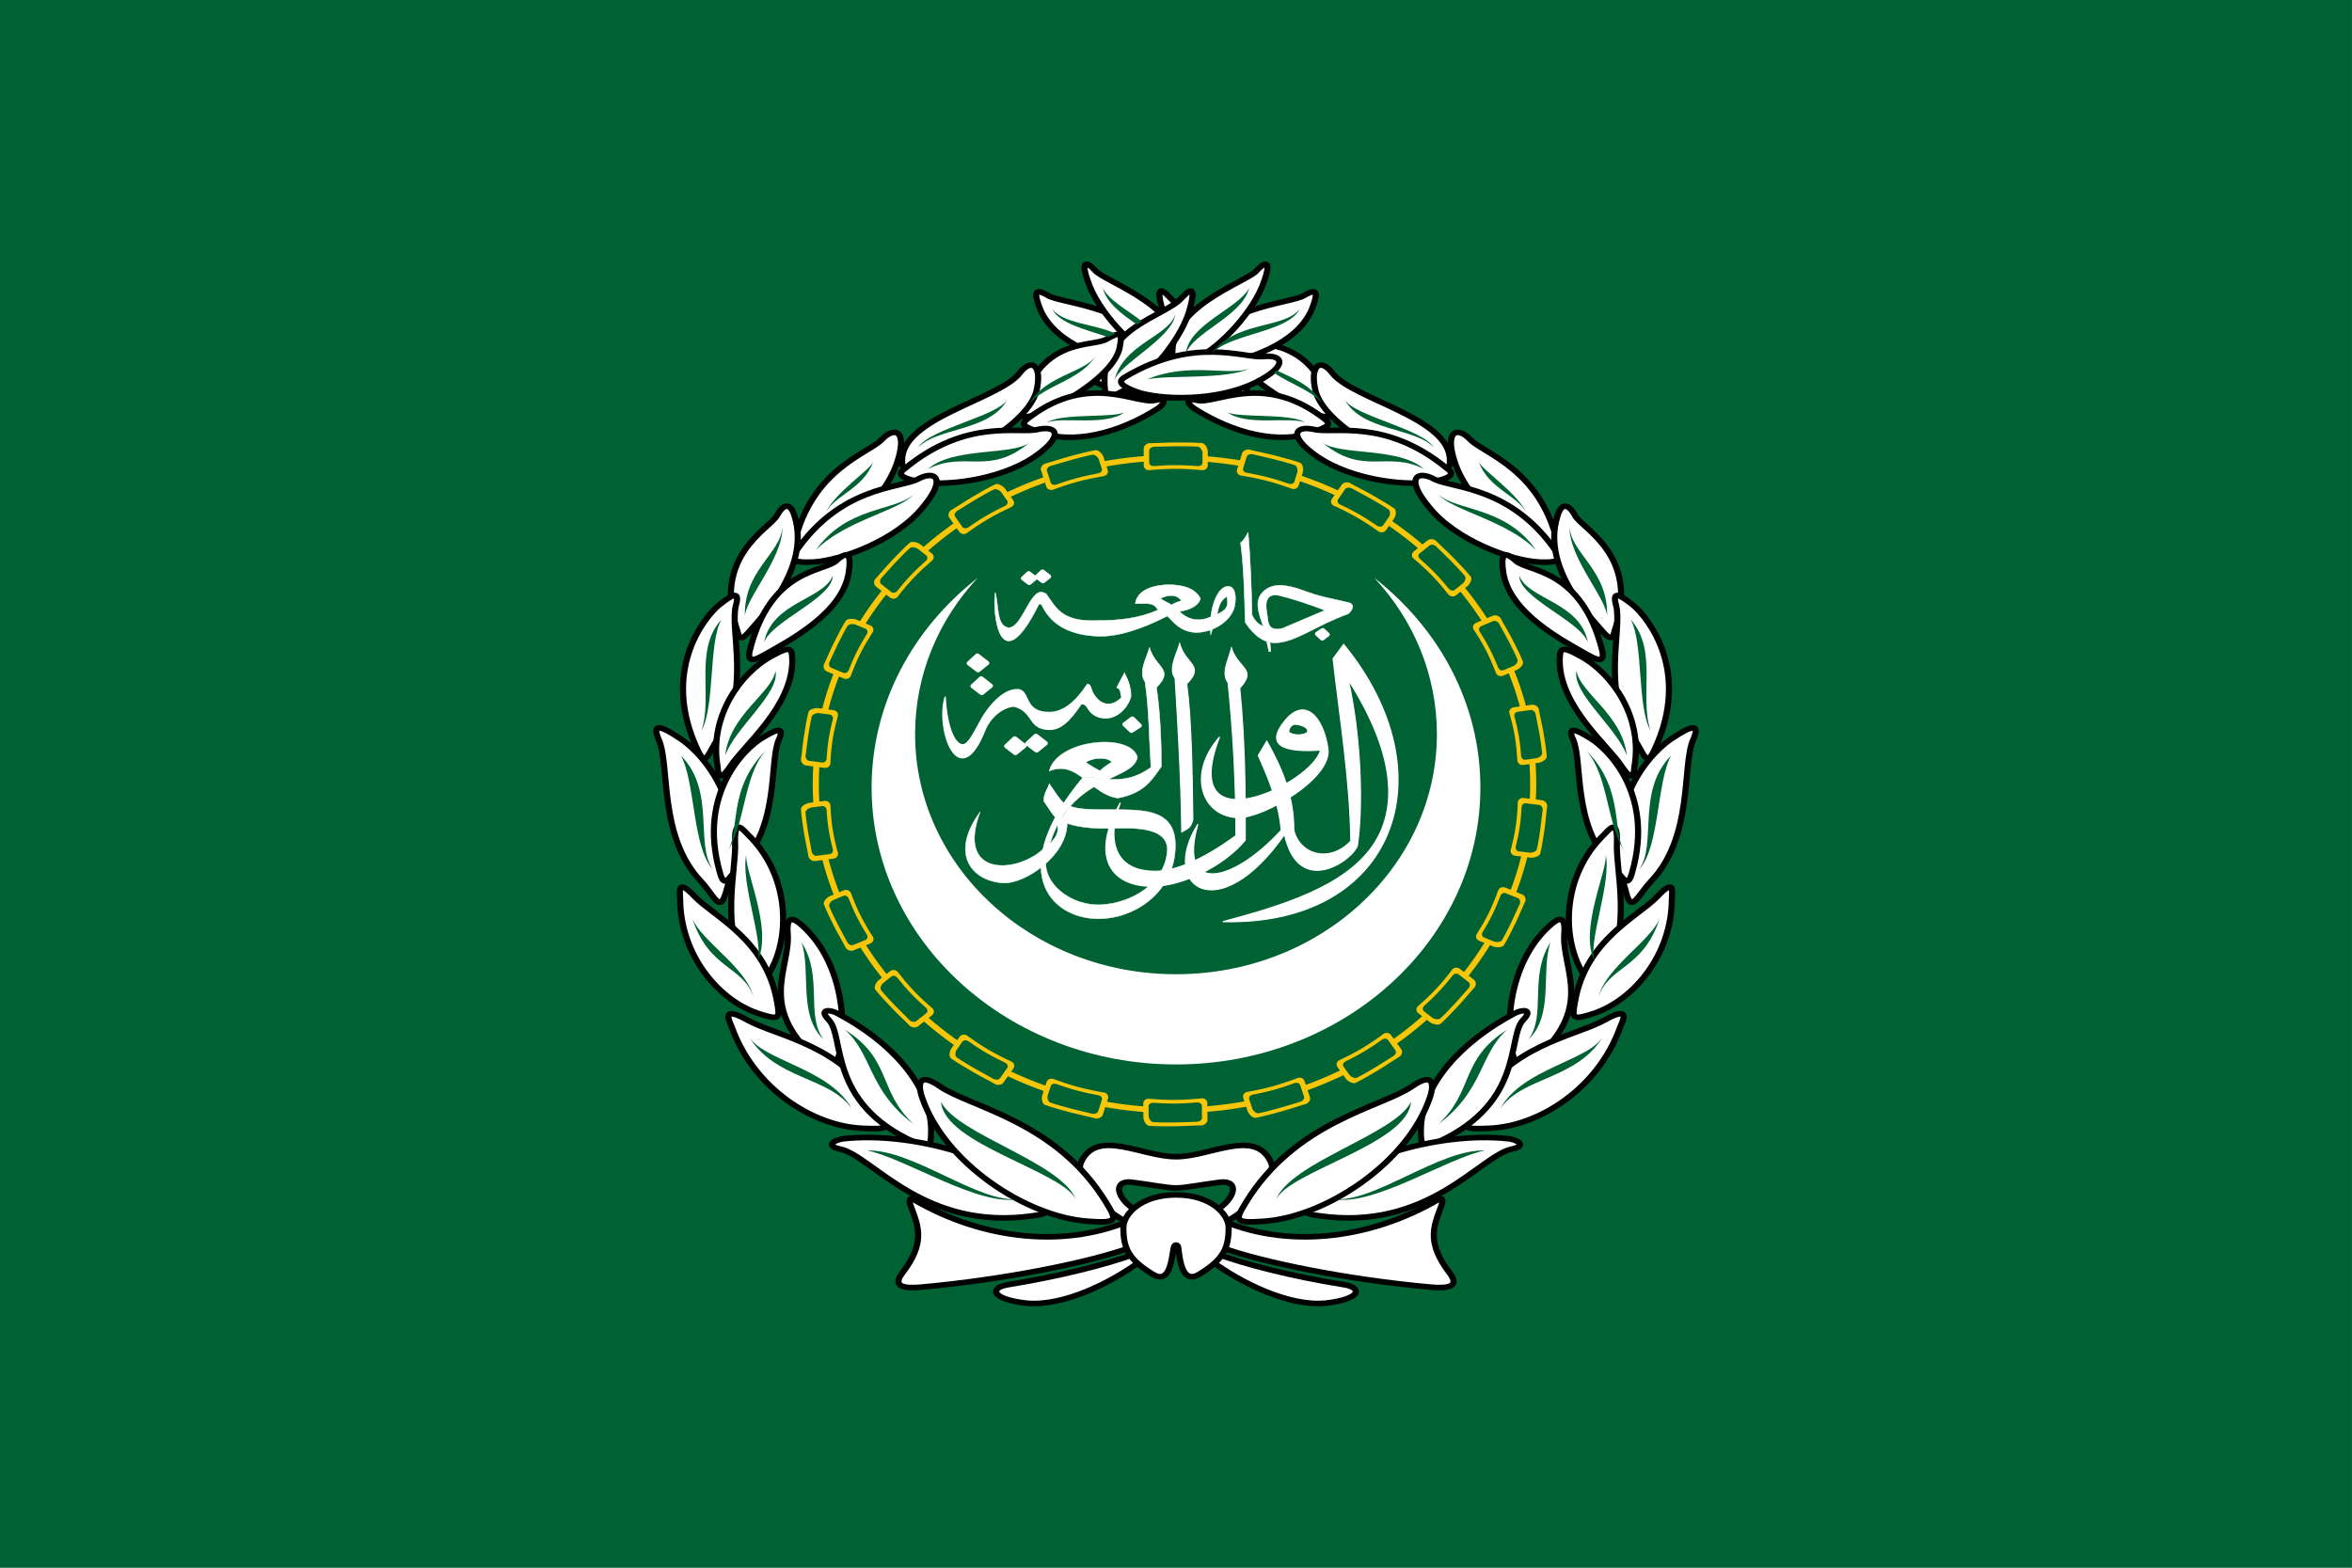
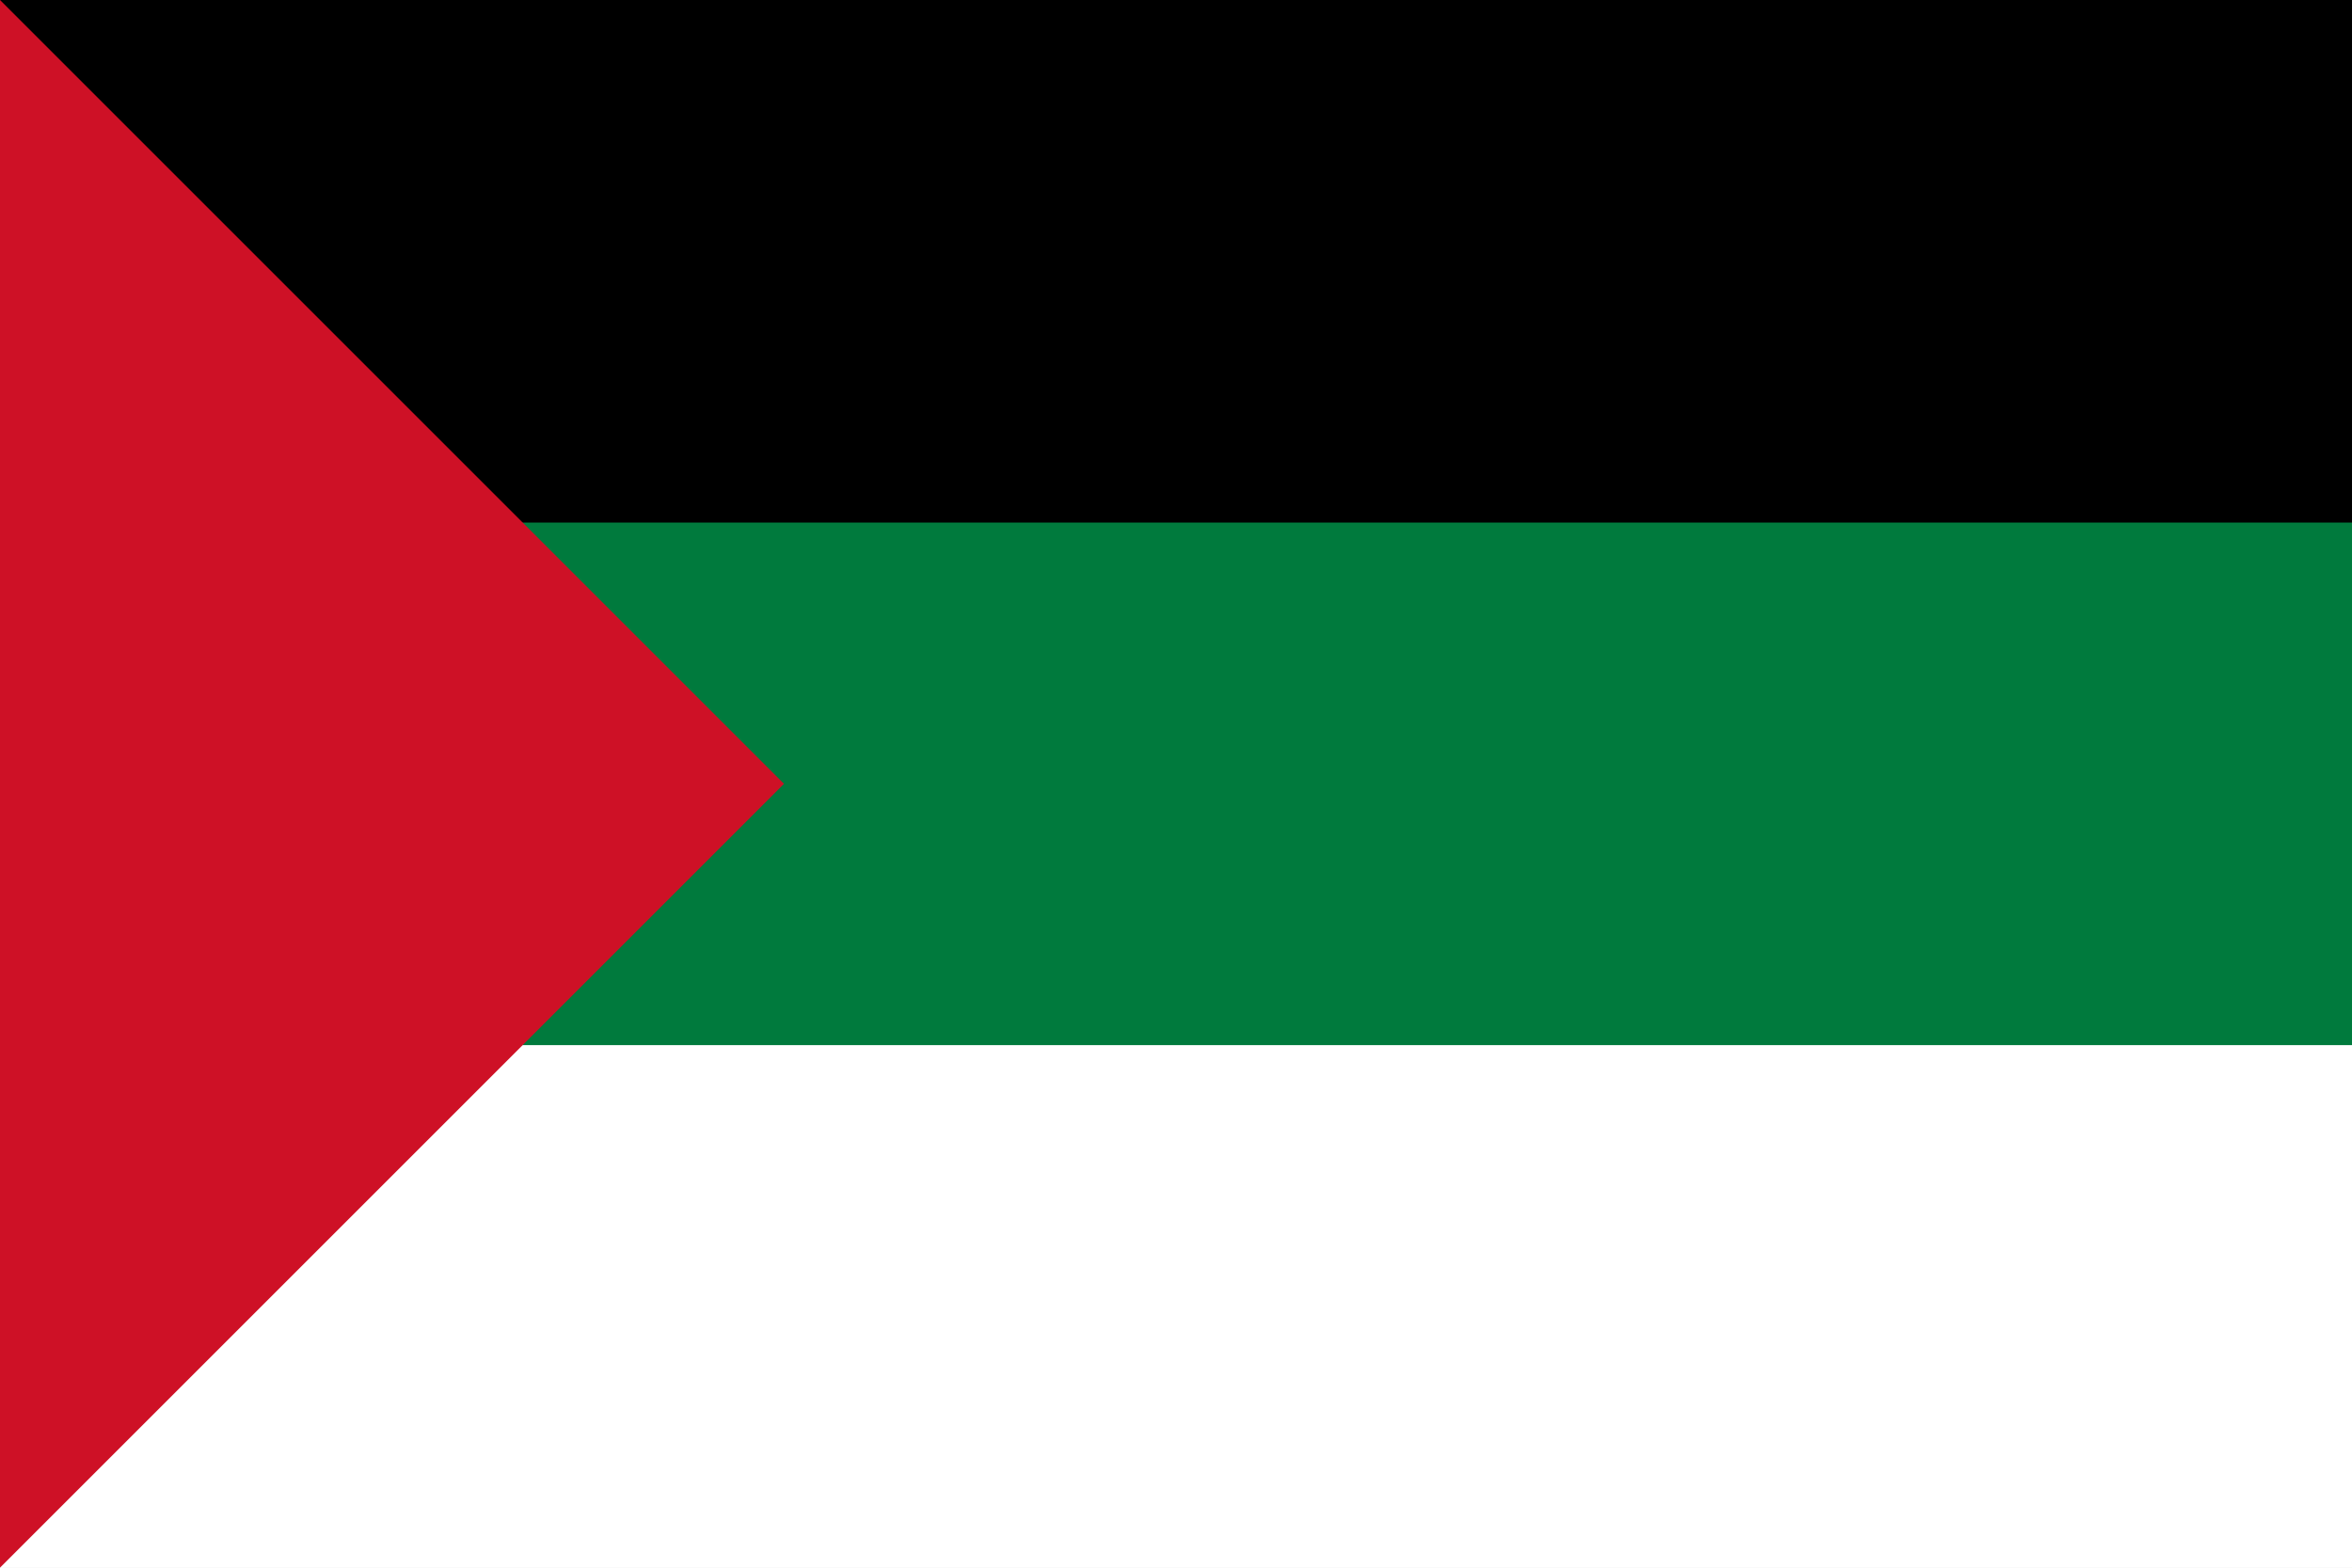
- <svg xmlns="http://www.w3.org/2000/svg" id="svg1707" xml:space="preserve" height="600" width="900" version="1.0" viewBox="-2002 0 4004 2004">
-   <g id="g13237" transform="translate(-2.7257 -5.6087)">
-     <path id="21399192" d="m2004.7 2342.3v-2669.4l-4004 0.04v2669.4h4004z" class="fil0 str0" fill="#006233" />
-     <g id="g13004" transform="matrix(1.1437 0 0 1.1446 -.39167 -145.67)">
-       <g id="g9244" fill-rule="evenodd" transform="matrix(1.7598 0 0 1.6 -2175.2 -3398.1)" stroke="#fff" fill="#fff">
-         <path id="path3159" d="m1071.9 2779.7c-25.9 38.9-7.2 64.2 19.5 66 17.6 1.3 54.2-24.9 54.1-55.7l-10-5.6c5.6 15.8-0.2 20.8-12.1 31.6-23.5 21.3-71.5 22.8-51.5-36.3z" stroke-width=".401" />
-         <path id="path3115" d="m1277.2 2881.7c145.8 4.1 192.2-137 102.2-257.8l-8.9 13.3c5.8 56.3 14.2 111.8 15 169.5-17.6 20.7-43.2 13-48.3-10 0.3-31.2-9.9-57.6-22.8-82.8l-7.2 13.3c8.4 20.7 17.5 44 19.4 69.5-41.6 49.9-87.6 60-70.5-5.6-32.9 57.5 16.9 98 73.3 9.5 12.1 60.4 58.9 22.9 61.7 9.9 5.1-39.6 2.5-103.4-7.8-153.8 40.6 70.3 42 121 20.4 154.9-24 37.7-76.2 55.3-126.5 70.1z" stroke-width="1px" />
-         <path id="path3117" d="m1359.9 2722.2c-31.2 2.3-47.2-4.1-30.3-27.2 16.7-22.6 32.3-4.6 36.5 25.6 3.9 28.3-54.8 64.4-75.1 64.4-30.7 0-44.9-39.5-16.6-75-36.4 103.6 78.6 43.5 85.5 12.2zm-21.6-24c-3.8-0.2-6.6 6.5-4.7 7.8 5.5 3.8 14.2 1.5 15.1-0.4 1.9-4.2-5.1-7.2-10.4-7.4z" stroke-width="1px" />
-         <path id="path3140" d="m1190.5 2771.1c-30 59-0.1 83.4 38.4 76.6 22.4-4.1 50.8-20 67.2-41.7 0.3-47.8-0.4-95.2-4.6-141.5 15-17.9-1.3-17.8-7-37-2.6 11.2-8.9 23.3-2.8 32 4.3 46.7 6.7 94 6.6 142.2-30.2 24.3-52.9 33.3-69.1 33.1-33.5-0.3-40.7-28.5-28.7-63.7z" stroke-width="1px" />
-         <path id="path3150" d="m1251.8 2786.7c-0.5-44.5-1.2-95-5.2-126.1 15.6-17.3-0.8-17.7-5.9-37.1-3 11-9.6 23-3.8 31.9 2.6 47.6 5.1 95.2 5.6 142.8 3.6-2.3 7.7-3.2 9.3-11.5z" stroke-width="1px" />
-         <path id="path3152" d="m1135.4 2784.6c-3.8-4.8-6.5-10.2-9.6-14.9-0.5-6.7 4-12.9 4.6-16.3 5.1 7.9 8.1 13.9 12.2 17.8m5.4 3.1c7.5 3 16.7 3 25.2 3.2 32.8 0.6 67.3-4.8 63.6 39.6-3.2 39.4-35.9 62.2-65.2 61.9-41.7-0.4-77.3-46.4-13-131.1 6.2-1 14.3 0.7 21 1.3 11.5 0.9 23.3-0.2 36.8-11-1.6-27.9-1.6-54.3-5-79.5-5.8-8.9 0.8-20.8 3.8-31.9 5.1 19.4 21.4 19.8 5.9 37.2 3.7 28 4.1 56.5 4.1 73.5-7.8 11.9-13.9 24.5-36.7 29.3-23.3-3.4-33.8-36-58.1-25.2 6.7-29.4 68.4-36.1 74.6-12.9-4.1 24.2-61.7 14.5-77 92.7-4.7 24.1 20.7 46.3 46.8 44.5 25.5-1.7 52.7-19.4 55.4-49.2 2.1-24.9-33-22-47.7-21.7-21.4 0.5-34.9-2.8-43-7.5m21.9-53.9c3.8-3.6 17.1-6.1 21.9-0.3-3.6 2.4-7.1 5-10 8.1-5-2.6-8.3-5.2-11.9-7.8z" stroke-width=".401" />
-         <path id="path3161" d="m1194 2650.9c3.6 8 5.1 13.3 5.3 21-2.2 10.4-11.1 20.1-20.3 20.4-5.7 0.2-12.1-1.4-16.6-10.3-0.5-1.1-2.9-3.7-5.2-2.5-10.1 16.6-17.6 23.6-26.7 23.5-18.2-0.3-12.8-16.5-29.6-21.5-7-0.2-18.5 6.9-24.4 20.8-22.4 63.5-42.8-0.2-34.1-29.8 1.3 28.3 8.1 45.1 15.1 44.6 5.1-0.5 9.6-12.3 16.1-24.7 5-9.5 17-26.6 29.7-26.6 11.6 0.3 4.3 21.6 27.5 21.3 11.2-0.2 21.5-8.8 31.9-26 2.3-0.4 2.9 3.7 3.4 5.1 1.6 5.9 11.8 22.1 25.6 7.3-0.7-3.2-0.4-8.5-3.9-9.6l6.2-13z" stroke-width="1px" />
-         <path id="path3163" d="m1266.9 2598.3c-12.3 6.1-21.3 0.5-26.4-4.9 8.9-1.8 15.8-5 17.8-12-4-9-13.5-12.9-26.9-13-17.9 0.5-27.1 7.7-28.2 17.6 8.3 0.3 15.8-2 19 6-14.7 7.2-32 9.8-50.8 9.7-30.8 1.6-35.3-12.3-43.4-24.5-0.6-0.8-3.3-2.1-4.7-1.9-9.5 0-16.5 33.2-27.2 33.1-10.7-1.4-8.3-21.4-11.4-32.8-2.6 17.9 3.3 84.5 36.4 12.2 1-2.4 2.4-1.7 3.3 0.3 8.9 20.2 27 27.2 46.5 28.2 16.3 0.9 37.1-6.2 59.4-18.8 5.9 6.5 10.6 13.9 23 15.3 14.5 0.7 30-9.8 33.5-22.8 1.8-6.7 2.1-19.9-5-20.1-9.9-0.3-17.1 23.7-14.8 45.3 0.2-0.3 1.3-5.4 1.3-5.4m-43.8-28.8c6.5-3 12.8-4.4 17.8 2.2-3.9 1.4-6.3 2.3-8.4 4-2.8-2.2-6.6-3.3-9.4-6.2zm47.8 14.9c1.6-7.1 2.5-12.8 8.3-16.5 1.2 7.5 1.4 11.7-8.3 16.5z" stroke-width=".401" />
-         <path id="path3169" d="m1311.3 2606.9c-1.9-6.1-3.8-11.4-4.4-18-1.4-13.4 10.1-21 20.5-19.9 10.7 1.1 17.8 5.1 28 8.6 8 2.7 18.8 4.8 29.1 7.7 5.8 2.6 0 9.4-1.5 10.3-25.8 10.1-44.1 26.1-60.5 26.8-9.8 0.5-18.5-5.9-26.4-19-0.5-25.4-1.4-55.2-3.9-73.9 3.8-3.8 4.6-6.6 6.4-9.7 2 24.7 2.8 50.7 3.3 76.9 2.1 4.5 4.7 8.3 9.4 10.2zm16.5 2c-13.8 3.9-12.1-7.8-13.4-15-1.5-8.4-0.5-17.9 10.2-15.5 13.9 3.7 26.6 8.6 38.9 13.8l-35.7 16.7z" stroke-width=".401" />
-         <path id="path3173" d="m1314.3 2621.3l1.9 9.3h1.5l-0.6-8.7" stroke-width=".401" />
-         <path id="path5196" stroke-linejoin="round" d="m1094.2 2718.5l7-7.2 8.1 6.9-7.5 6.7-7.6-6.4z" stroke-linecap="round" stroke-width="4.008" />
-         <path id="path6168" stroke-linejoin="round" d="m1112 2716.1l7.1-7.2 8.1 6.9-7.5 6.7-7.7-6.4z" stroke-linecap="round" stroke-width="4.008" />
-         <path id="path6170" stroke-linejoin="round" d="m1062.5 2641.5l7.1-7.2 8.1 6.9-7.5 6.7-7.7-6.4z" stroke-linecap="round" stroke-width="4.008" />
-         <path id="path6172" stroke-linejoin="round" d="m1065.7 2662.7l7.1-7.2 8 6.9-7.5 6.7-7.6-6.4z" stroke-linecap="round" stroke-width="4.008" />
-         <path id="path6174" stroke-linejoin="round" d="m1194.2 2698.2l6.5-5.3 6 6.5-6.8 4.8-5.7-6z" stroke-linecap="round" stroke-width="4.008" />
-         <path id="path6176" stroke-linejoin="round" d="m1108.4 2562.5l4.6-4.7 5.3 4.5-4.9 4.4-5-4.2z" stroke-linecap="round" stroke-width="4.008" />
-         <path id="path6178" stroke-linejoin="round" d="m1120.1 2561l4.6-4.8 5.3 4.6-4.9 4.3-5-4.1z" stroke-linecap="round" stroke-width="4.008" />
-         <path id="path6180" stroke-linejoin="round" d="m1365.7 2614.7l-4.4 3.7-4.2-4.3 4.6-3.4 4 4z" stroke-linecap="round" stroke-width="4.008" />
-         <path id="path9240" d="m1158.7 2747.4l-0.5 7.9 12.6 1.2 10.1-7.6-22.2-1.5z" stroke-width=".401" />
-         <path id="path9242" d="m1265.2 2599.8l3.7-0.8-0.4 10.3-2.3 0.9-1-10.4z" stroke-width="1px" />
-       </g>
-       <path id="path2722" d="m2.726 1425c249.82 0 453.08-184.8 453.08-411.9 0-124.96-61.32-236.46-157.84-311.83 57.91 61.95 93.11 143.51 93.11 232.3 0 197.23-173.74 357.23-388.35 357.23-214.62 0-388.36-160-388.36-357.23 0-88.79 35.2-170.35 93.11-232.3-96.52 75.37-157.84 186.87-157.84 311.83 0 227.1 203.27 411.9 453.09 411.9z" fill="#fff" class="fil2" />
-       <g id="g2908" transform="matrix(1.1355 0 0 1.0324 2.7256 -21.429)" stroke="#000" stroke-width="8.012" fill="#fff">
-         <path id="path2910" d="m-54 1623c-88 44-198 32-291-28-4-2-6 1-2 12 10 29 18 52-12 95-13 19 2 22 24 20 112-11 222-36 275-57l6-42z" class="fil2 str2" />
-         <path id="path2912" d="m-56 1675c-35 14-95 31-162 43-27 4-26 21 22 27 49 5 112-30 150-61l-10-9z" class="fil2 str2" />
-         <path id="path2914" d="m0 1579c12 0 34-5 56-8 41-7 11 56-56 56v21c68 0 139-74 124-107-21-48-79-7-124-7s-103-41-124 7c-15 33 56 107 124 107v-21c-67 0-97-63-56-56 22 3 44 8 56 8z" class="fil2 str2" />
-         <path id="path2916" d="m54 1623c88 44 198 32 291-28 4-2 6 1 2 12-10 29-18 52 12 95 13 19-2 22-24 20-112-11-222-36-275-57l-6-42z" class="fil2 str2" />
-         <path id="path2918" d="m56 1675c35 14 94 31 162 43 27 4 26 21-22 27-49 5-112-30-150-61l10-9z" class="fil2 str2" />
-         <path id="path2920" d="m3 1665c2 17 5 54 28 38 31-21 38-37 38-67 0-19-23-47-69-47s-69 28-69 47c0 30 7 46 38 67 23 16 25-21 28-38 1-6 6-4 6 0z" class="fil2 str2" />
-       </g>
-       <g id="g2724" transform="matrix(1.1355 0 0 1.0324 2.7256 -21.429)" stroke="#000" stroke-width="8.012" fill="#fff">
-         <path id="path2726" d="m-29 384c-13-74-122-79-139-91-20-13-17 0-10 20 20 52 88 73 119 79 25 4 33 6 30-8z" class="fil2 str2" />
-         <path id="path2728" d="m4 386c11-76-97-112-110-129-15-18-17-7-10 14 13 45 60 98 88 112 23 12 30 17 32 3z" class="fil2 str2" />
-         <path id="path2730" d="m93 430c10-91-78-105-101-134-15-18-16-8-11 13 10 46 54 100 81 117 21 13 30 18 31 4z" class="fil2 str2" />
-         <path id="path2732" d="m66 410c-91-59-155-26-181-29-25-3-33 13 10 37 53 29 127 25 156 14 30-12 21-18 15-22z" class="fil2 str2" />
-         <path id="path2734" d="m203 450c-28-98-93-82-112-94s-21-9-17 13c8 39 75 82 108 95 12 4 27 10 21-14z" class="fil2 str2" />
-         <path id="path2736" d="m190 467c-78-63-139-16-163-23-18-5-10 7-3 12 50 35 112 54 160 32 19-8 20-10 6-21z" class="fil2 str2" />
-         <path id="path2738" d="m359 531c1-62-127-88-154-126-16-23-30-11-22 26 12 48 100 101 148 111 29 6 28-4 28-11z" class="fil2 str2" />
-         <path id="path2740" d="m355 542c-81-73-149-49-174-56-25-6-35 9 4 39 48 36 122 43 153 36s23-14 17-19z" class="fil2 str2" />
-         <path id="path2742" d="m500 649c-23-106-96-128-114-148-17-20-35-14-20 34 18 57 77 107 108 119 30 13 28 3 26-5z" class="fil2 str2" />
-         <path id="path2744" d="m499 663c-59-95-136-92-160-105-23-14-39-2-8 39 36 50 110 78 144 80s28-7 24-14z" class="fil2 str2" />
-         <path id="path2746" d="m575 776c34-108-44-148-52-166-9-18-18-18-23 1-22 77 49 152 60 167 11 14 13 7 15-2z" class="fil2 str2" />
-         <path id="path2748" d="m559 806c-27-121-98-114-114-131-17-17-19-5-16 17 8 59 79 99 111 119 10 6 22 13 19-5z" class="fil2 str2" />
-         <path id="path2750" d="m627 948c49-114-9-191-27-208-18-16-29-23-23 0 8 35-20 125 23 191 14 22 16 43 27 17z" class="fil2 str2" />
-         <path id="path2752" d="m601 971c11-70-29-134-72-159-25-15-26-11-26 10 2 65 63 119 81 149 17 28 16 7 17 0z" class="fil2 str2" />
-         <path id="path2754" d="m590 1153c-36-132 39-208 62-223 22-16 36-22 26 3-15 37 1 140-56 205-18 22-25 45-32 15z" class="fil2 str2" />
-         <path id="path2756" d="m598 1124c30-115-35-180-55-193-19-13-31-18-22 3 12 32-1 122 49 178 16 19 22 38 28 12z" class="fil2 str2" />
-         <path id="path2758" d="m561 1070c-54 58-55 143-31 193 15 29 17 27 31 6 38-61 15-149 17-188 1-37-11-17-17-11z" class="fil2 str2" />
-         <path id="path2760" d="m650 1162c0 80-49 145-101 165-30 11-30 8-26-16 14-90 83-123 108-152 24-28 19-5 19 3z" class="fil2 str2" />
-         <path id="path2762" d="m464 1400c88-80 41-136 45-188 2-28-9-21-19-11-56 55-59 153-47 191 5 17 13 15 21 8z" class="fil2 str2" />
-         <path id="path2764" d="m582 1348c-29 88-106 142-171 145-38 2-37-1-24-27 49-94 136-105 175-129 36-22 23 2 20 11z" class="fil2 str2" />
-         <path id="path2766" d="m343 1513c114-57 91-152 112-176 15-17-3-15-12-9-67 39-121 101-122 167 0 25 2 28 22 18z" class="fil2 str2" />
-         <path id="path2768" d="m187 1619c144 23 211-86 253-96 22-5 6-14-5-15-96-11-218 34-255 84-15 20-15 24 7 27z" class="fil2 str2" />
-         <path id="path2770" d="m333 1448c-29 95-137 173-218 179-38 3-38-1-24-26 65-118 178-138 218-168 34-26 27 6 24 15z" class="fil2 str2" />
-         <path id="path2772" d="m29 384c13-74 122-79 139-91 20-13 17 0 10 20-20 52-88 73-119 79-25 4-33 6-30-8z" class="fil2 str2" />
-         <path id="path2774" d="m-4 386c-11-76 97-112 110-129 15-18 17-7 10 14-13 45-60 98-88 112-23 12-30 17-32 3z" class="fil2 str2" />
-         <path id="path2776" d="m-93 430c-10-91 78-105 101-134 15-18 16-8 11 13-10 46-54 100-81 117-21 13-30 18-31 4z" class="fil2 str2" />
-         <path id="path2778" d="m-66 410c91-59 155-26 181-29 25-3 33 13-10 37-53 29-127 25-156 14-30-12-21-18-15-22z" class="fil2 str2" />
-         <path id="path2780" d="m-203 450c28-98 93-82 112-94s21-9 17 13c-8 39-75 82-108 95-12 4-27 10-21-14z" class="fil2 str2" />
-         <path id="path2782" d="m-190 467c78-63 139-16 163-23 18-5 10 7 3 12-50 35-112 54-160 32-19-8-20-10-6-21z" class="fil2 str2" />
-         <path id="path2784" d="m-359 531c-1-62 127-88 154-126 16-23 30-11 22 26-12 48-100 101-148 111-29 6-28-4-28-11z" class="fil2 str2" />
-         <path id="path2786" d="m-355 542c81-73 149-49 174-56 25-6 35 9-4 39-48 36-122 43-153 36s-23-14-17-19z" class="fil2 str2" />
-         <path id="path2788" d="m-500 649c23-106 96-128 114-148 17-20 35-14 20 34-18 57-77 107-108 119-30 13-28 3-26-5z" class="fil2 str2" />
-         <path id="path2790" d="m-499 663c59-95 136-92 160-105 23-14 39-2 8 39-36 50-110 78-144 80s-28-7-24-14z" class="fil2 str2" />
-         <path id="path2792" d="m-575 776c-34-108 44-148 52-166 9-18 18-18 23 1 22 77-49 152-60 167-11 14-13 7-15-2z" class="fil2 str2" />
-         <path id="path2794" d="m-559 806c27-121 98-114 114-131 17-17 19-5 16 17-8 59-79 99-111 119-10 6-22 13-19-5z" class="fil2 str2" />
-         <path id="path2796" d="m-627 948c-49-114 9-191 27-208 18-16 29-23 23 0-8 35 20 125-23 191-14 22-16 43-27 17z" class="fil2 str2" />
-         <path id="path2798" d="m-601 971c-11-70 29-134 72-159 25-15 26-11 26 10-2 65-63 119-81 149-17 28-16 7-17 0z" class="fil2 str2" />
-         <path id="path2800" d="m-590 1153c36-132-39-208-62-223-22-16-36-22-26 3 15 37-1 140 56 205 18 22 24 45 32 15z" class="fil2 str2" />
-         <path id="path2802" d="m-598 1124c-30-115 35-180 55-193 19-13 31-18 22 3-12 32 1 122-49 178-16 19-22 38-28 12z" class="fil2 str2" />
-         <path id="path2804" d="m-561 1070c54 58 55 143 31 193-15 29-17 27-31 6-38-61-15-149-17-188-1-37 11-17 17-11z" class="fil2 str2" />
-         <path id="path2806" d="m-650 1162c0 80 49 145 101 165 30 11 30 8 26-16-14-90-83-123-108-152-24-28-19-5-19 3z" class="fil2 str2" />
-         <path id="path2808" d="m-464 1400c-88-80-41-136-45-188-2-28 9-21 19-11 56 55 59 153 47 191-5 17-13 15-21 8z" class="fil2 str2" />
-         <path id="path2810" d="m-582 1348c29 88 106 142 171 145 38 2 37-1 24-27-49-94-136-105-175-129-36-22-23 2-20 11z" class="fil2 str2" />
-         <path id="path2812" d="m-343 1513c-114-57-91-152-112-176-15-17 3-15 12-9 67 39 121 101 122 167 0 25-2 28-22 18z" class="fil2 str2" />
-         <path id="path2814" d="m-187 1619c-144 23-211-86-253-96-22-5-6-14 5-15 96-11 218 34 255 84 15 20 15 24-7 27z" class="fil2 str2" />
-         <path id="path2816" d="m-333 1448c29 95 137 173 218 179 38 3 38-1 24-26-65-118-178-138-218-168-34-26-27 6-24 15z" class="fil2 str2" />
-       </g>
-       <g id="g2818" fill="#006233" transform="matrix(1.1355 0 0 1.0324 2.7256 -21.429)">
-         <path id="path2820" d="m169 476c-19-14-89-6-102-15 25 21 81 6 102 15z" class="fil0" />
-         <path id="path2822" d="m338 512c-15-27-104-45-117-69 23 46 92 40 117 69z" class="fil0" />
-         <path id="path2824" d="m325 543c-33-32-110-19-133-38 54 49 84 11 133 38z" class="fil0" />
-         <path id="path2826" d="m132 401c21 11 47 22 60 48-15-20-42-28-64-45 1 0 3-2 4-3z" class="fil0" />
-         <path id="path2828" d="m460 607c-13-30-59-63-63-74 13 39 51 48 63 74z" class="fil0" />
-         <path id="path2830" d="m472 660c-40-63-103-56-128-80 19 23 91 38 128 80z" class="fil0" />
-         <path id="path2832" d="m565 757c3-67-47-92-49-130-1 45 51 106 49 130z" class="fil0" />
-         <path id="path2834" d="m540 793c-10-58-78-62-90-96 0 32 80 65 90 96z" class="fil0" />
-         <path id="path2836" d="m596 760c36 44 11 111 26 160-18-36-9-126-26-160z" class="fil0" />
-         <path id="path2838" d="m537 948c54 58 32 123 54 151-27-39-23-115-54-151z" class="fil0" />
-         <path id="path2840" d="m649 956c-46 51-18 128-42 164 27-31 23-126 42-164z" class="fil0" />
-         <path id="path2842" d="m591 956c-6-59-61-90-66-122-6 32 53 82 66 122z" class="fil0" />
-         <path id="path2844" d="m563 1097c9 41-24 129-14 156-22-47 19-136 14-156z" class="fil0" />
-         <path id="path2846" d="m634 1191c-22 73-66 68-80 112 10-42 68-80 80-112z" class="fil0" />
-         <path id="path2848" d="m491 1225c-29 49-5 105-29 140 34-35 16-100 29-140z" class="fil0" />
-         <path id="path2850" d="m561 1359c-35 65-107 59-136 106 29-59 118-69 136-106z" class="fil0" />
-         <path id="path2852" d="m434 1351c-62 43-43 88-90 136 59-48 54-101 90-136z" class="fil0" />
-         <path id="path2854" d="m405 1525c-60-2-146 76-198 70 52 11 148-59 198-70z" class="fil0" />
-         <path id="path2856" d="m308 1455c-4 61-160 100-177 141 19-54 156-94 177-141z" class="fil0" />
-         <path id="path2858" d="m-45 330c-20-17-44-31-51-48 5 22 25 38 45 53 2-1 4-4 6-5z" class="fil0" />
-         <path id="path2860" d="m-79 348c-31-15-67-14-83-35 10 21 44 29 73 40 3-2 7-4 10-5z" class="fil0" />
-         <path id="path2862" d="m-169 476c19-14 89-6 102-15-25 21-81 6-102 15z" class="fil0" />
-         <path id="path2864" d="m-338 512c15-27 104-45 117-69-23 46-92 40-117 69z" class="fil0" />
-         <path id="path2866" d="m-325 543c33-32 110-19 133-38-54 49-84 11-133 38z" class="fil0" />
-         <path id="path2868" d="m-192 449c19-40 73-45 87-69-21 36-67 42-87 69z" class="fil0" />
-         <path id="path2870" d="m-38 414c55-26 109-4 135-16-32 17-108 9-135 16z" class="fil0" />
-         <path id="path2872" d="m-460 607c13-30 59-63 63-74-13 39-51 48-63 74z" class="fil0" />
-         <path id="path2874" d="m-472 660c40-63 103-56 128-80-19 23-91 38-128 80z" class="fil0" />
-         <path id="path2876" d="m-565 757c-3-67 47-92 49-130 1 45-51 106-49 130z" class="fil0" />
-         <path id="path2878" d="m-540 793c10-58 78-62 90-96 0 32-80 65-90 96z" class="fil0" />
-         <path id="path2880" d="m-596 760c-36 44-11 111-26 160 18-36 9-126 26-160z" class="fil0" />
-         <path id="path2882" d="m-537 948c-54 58-32 123-54 151 27-39 23-115 54-151z" class="fil0" />
-         <path id="path2884" d="m-649 956c46 51 18 128 42 164-27-31-23-126-42-164z" class="fil0" />
-         <path id="path2886" d="m-591 956c6-59 61-90 66-122 6 32-53 82-66 122z" class="fil0" />
-         <path id="path2888" d="m-563 1097c-9 41 24 129 14 156 22-47-19-136-14-156z" class="fil0" />
-         <path id="path2890" d="m-634 1191c22 73 66 68 80 112-10-42-68-80-80-112z" class="fil0" />
-         <path id="path2892" d="m-491 1225c29 49 5 105 29 140-34-35-16-100-29-140z" class="fil0" />
-         <path id="path2894" d="m-561 1359c35 65 107 59 136 106-29-59-118-69-136-106z" class="fil0" />
-         <path id="path2896" d="m-434 1351c62 43 43 88 90 136-59-48-54-101-90-136z" class="fil0" />
-         <path id="path2898" d="m-405 1525c60-2 146 76 198 70-52 11-148-59-198-70z" class="fil0" />
-         <path id="path2900" d="m-308 1455c4 61 160 100 177 141-19-54-156-94-177-141z" class="fil0" />
-         <path id="path2902" d="m-81 416c12-54 72-64 80-96-3 34-74 72-80 96z" class="fil0" />
-         <path id="path2904" d="m96 282c-9 41-74 64-83 95 3-42 70-66 83-95z" class="fil0" />
-         <path id="path2906" d="m45 379c31-50 95-37 117-66-16 34-95 35-117 66z" class="fil0" />
-       </g>
-       <path id="path12826" stroke-linejoin="round" d="m475.64 1011.9c0 263.22-213.38 476.6-476.6 476.6s-476.6-213.38-476.6-476.6 213.38-476.6 476.6-476.6 476.6 213.38 476.6 476.6z" transform="matrix(1.1203 0 0 1.0186 1.5554 -22.824)" stroke="#f7c608" stroke-linecap="round" stroke-width="8.121" fill="none" />
-       <g id="g12874" transform="matrix(1.089 .29066 -.31969 .99014 322.08 9.1715)">
-         <path id="path12861" fill="#f7c608" d="m44.747 1486.1v6c0 4-3.002 7-7.004 8-10.005 0-23.011 1-35.017 1l-0-38c13.006 0 26.013-1 35.017-2 4.002 0 7.004 3 7.004 7v5m-84.042 1v-6c0-4 3.001-7 7.003-7 10.005 1 22.011 2 35.018 2l-0 38c-12.006 0-24.012 0-35.018-1-4.002-1-7.003-8-7.003-12" />
-         <path id="path12865" fill="#006233" d="m37.554 1484.9v4.3c0 2.9-2.497 5-5.825 5.7-8.321 0-19.139 0.7-29.124 0.7l-0-27.2c10.817 0 21.635-0.7 29.124-1.4 3.328 0 5.825 2.1 5.825 5v3.6m-69.898 0.7v-4.3c0-2.9 2.496-5 5.825-5 8.321 0.7 18.306 1.4 29.124 1.4l-0 27.2c-9.985 0-19.971 0-29.124-0.7-3.329-0.7-5.825-5.7-5.825-8.6" />
-       </g>
-       <g id="g12878" transform="matrix(.95488 .55779 -.6135 .86818 618.66 131.41)">
-         <path id="path12880" fill="#f7c608" d="m44.747 1486.1v6c0 4-3.002 7-7.004 8-10.005 0-23.011 1-35.017 1l-0-38c13.006 0 26.013-1 35.017-2 4.002 0 7.004 3 7.004 7v5m-84.042 1v-6c0-4 3.001-7 7.003-7 10.005 1 22.011 2 35.018 2l-0 38c-12.006 0-24.012 0-35.018-1-4.002-1-7.003-8-7.003-12" />
-         <path id="path12882" fill="#006233" d="m37.554 1484.9v4.3c0 2.9-2.497 5-5.825 5.7-8.321 0-19.139 0.7-29.124 0.7l-0-27.2c10.817 0 21.635-0.7 29.124-1.4 3.328 0 5.825 2.1 5.825 5v3.6m-69.898 0.7v-4.3c0-2.9 2.496-5 5.825-5 8.321 0.7 18.306 1.4 29.124 1.4l-0 27.2c-9.985 0-19.971 0-29.124-0.7-3.329-0.7-5.825-5.7-5.825-8.6" />
-       </g>
-       <g id="g12884" transform="matrix(.74342 .77974 -.85762 .67591 865.37 324.65)">
-         <path id="path12886" fill="#f7c608" d="m44.747 1486.1v6c0 4-3.002 7-7.004 8-10.005 0-23.011 1-35.017 1l-0-38c13.006 0 26.013-1 35.017-2 4.002 0 7.004 3 7.004 7v5m-84.042 1v-6c0-4 3.001-7 7.003-7 10.005 1 22.011 2 35.018 2l-0 38c-12.006 0-24.012 0-35.018-1-4.002-1-7.003-8-7.003-12" />
-         <path id="path12888" fill="#006233" d="m37.554 1484.9v4.3c0 2.9-2.497 5-5.825 5.7-8.321 0-19.139 0.7-29.124 0.7l-0-27.2c10.817 0 21.635-0.7 29.124-1.4 3.328 0 5.825 2.1 5.825 5v3.6m-69.898 0.7v-4.3c0-2.9 2.496-5 5.825-5 8.321 0.7 18.306 1.4 29.124 1.4l-0 27.2c-9.985 0-19.971 0-29.124-0.7-3.329-0.7-5.825-5.7-5.825-8.6" />
-       </g>
-       <g id="g12890" transform="matrix(.47175 .93856 -1.0323 .42891 1042.2 573.25)">
-         <path id="path12892" fill="#f7c608" d="m44.747 1486.1v6c0 4-3.002 7-7.004 8-10.005 0-23.011 1-35.017 1l-0-38c13.006 0 26.013-1 35.017-2 4.002 0 7.004 3 7.004 7v5m-84.042 1v-6c0-4 3.001-7 7.003-7 10.005 1 22.011 2 35.018 2l-0 38c-12.006 0-24.012 0-35.018-1-4.002-1-7.003-8-7.003-12" />
-         <path id="path12894" fill="#006233" d="m37.554 1484.9v4.3c0 2.9-2.497 5-5.825 5.7-8.321 0-19.139 0.7-29.124 0.7l-0-27.2c10.817 0 21.635-0.7 29.124-1.4 3.328 0 5.825 2.1 5.825 5v3.6m-69.898 0.7v-4.3c0-2.9 2.496-5 5.825-5 8.321 0.7 18.306 1.4 29.124 1.4l-0 27.2c-9.985 0-19.971 0-29.124-0.7-3.329-0.7-5.825-5.7-5.825-8.6" />
-       </g>
-       <g id="g12896" transform="matrix(.16188 1.0214 -1.1234 .14718 1134.9 857.07)">
-         <path id="path12898" fill="#f7c608" d="m44.747 1486.1v6c0 4-3.002 7-7.004 8-10.005 0-23.011 1-35.017 1l-0-38c13.006 0 26.013-1 35.017-2 4.002 0 7.004 3 7.004 7v5m-84.042 1v-6c0-4 3.001-7 7.003-7 10.005 1 22.011 2 35.018 2l-0 38c-12.006 0-24.012 0-35.018-1-4.002-1-7.003-8-7.003-12" />
-         <path id="path12900" fill="#006233" d="m37.554 1484.9v4.3c0 2.9-2.497 5-5.825 5.7-8.321 0-19.139 0.7-29.124 0.7l-0-27.2c10.817 0 21.635-0.7 29.124-1.4 3.328 0 5.825 2.1 5.825 5v3.6m-69.898 0.7v-4.3c0-2.9 2.496-5 5.825-5 8.321 0.7 18.306 1.4 29.124 1.4l-0 27.2c-9.985 0-19.971 0-29.124-0.7-3.329-0.7-5.825-5.7-5.825-8.6" />
-       </g>
-       <g id="g12902" transform="matrix(-.1611 1.0215 -1.1235 -.14647 1135.9 1153.1)">
-         <path id="path12904" fill="#f7c608" d="m44.747 1486.1v6c0 4-3.002 7-7.004 8-10.005 0-23.011 1-35.017 1l-0-38c13.006 0 26.013-1 35.017-2 4.002 0 7.004 3 7.004 7v5m-84.042 1v-6c0-4 3.001-7 7.003-7 10.005 1 22.011 2 35.018 2l-0 38c-12.006 0-24.012 0-35.018-1-4.002-1-7.003-8-7.003-12" />
-         <path id="path12906" fill="#006233" d="m37.554 1484.9v4.3c0 2.9-2.497 5-5.825 5.7-8.321 0-19.139 0.7-29.124 0.7l-0-27.2c10.817 0 21.635-0.7 29.124-1.4 3.328 0 5.825 2.1 5.825 5v3.6m-69.898 0.7v-4.3c0-2.9 2.496-5 5.825-5 8.321 0.7 18.306 1.4 29.124 1.4l-0 27.2c-9.985 0-19.971 0-29.124-0.7-3.329-0.7-5.825-5.7-5.825-8.6" />
-       </g>
-       <g id="g12908" transform="matrix(-.47103 .93886 -1.0326 -.42826 1045.1 1437.5)">
-         <path id="path12910" fill="#f7c608" d="m44.747 1486.1v6c0 4-3.002 7-7.004 8-10.005 0-23.011 1-35.017 1l-0-38c13.006 0 26.013-1 35.017-2 4.002 0 7.004 3 7.004 7v5m-84.042 1v-6c0-4 3.001-7 7.003-7 10.005 1 22.011 2 35.018 2l-0 38c-12.006 0-24.012 0-35.018-1-4.002-1-7.003-8-7.003-12" />
-         <path id="path12912" fill="#006233" d="m37.554 1484.9v4.3c0 2.9-2.497 5-5.825 5.7-8.321 0-19.139 0.7-29.124 0.7l-0-27.2c10.817 0 21.635-0.7 29.124-1.4 3.328 0 5.825 2.1 5.825 5v3.6m-69.898 0.7v-4.3c0-2.9 2.496-5 5.825-5 8.321 0.7 18.306 1.4 29.124 1.4l-0 27.2c-9.985 0-19.971 0-29.124-0.7-3.329-0.7-5.825-5.7-5.825-8.6" />
-       </g>
-       <g id="g12914" transform="matrix(-.74282 .78021 -.85814 -.67537 869.95 1687)">
-         <path id="path12916" fill="#f7c608" d="m44.747 1486.1v6c0 4-3.002 7-7.004 8-10.005 0-23.011 1-35.017 1l-0-38c13.006 0 26.013-1 35.017-2 4.002 0 7.004 3 7.004 7v5m-84.042 1v-6c0-4 3.001-7 7.003-7 10.005 1 22.011 2 35.018 2l-0 38c-12.006 0-24.012 0-35.018-1-4.002-1-7.003-8-7.003-12" />
-         <path id="path12918" fill="#006233" d="m37.554 1484.9v4.3c0 2.9-2.497 5-5.825 5.7-8.321 0-19.139 0.7-29.124 0.7l-0-27.2c10.817 0 21.635-0.7 29.124-1.4 3.328 0 5.825 2.1 5.825 5v3.6m-69.898 0.7v-4.3c0-2.9 2.496-5 5.825-5 8.321 0.7 18.306 1.4 29.124 1.4l-0 27.2c-9.985 0-19.971 0-29.124-0.7-3.329-0.7-5.825-5.7-5.825-8.6" />
-       </g>
-       <g id="g12920" transform="matrix(-.95446 .55839 -.61416 -.86779 624.54 1881.6)">
-         <path id="path12922" fill="#f7c608" d="m44.747 1486.1v6c0 4-3.002 7-7.004 8-10.005 0-23.011 1-35.017 1l-0-38c13.006 0 26.013-1 35.017-2 4.002 0 7.004 3 7.004 7v5m-84.042 1v-6c0-4 3.001-7 7.003-7 10.005 1 22.011 2 35.018 2l-0 38c-12.006 0-24.012 0-35.018-1-4.002-1-7.003-8-7.003-12" />
-         <path id="path12924" fill="#006233" d="m37.554 1484.9v4.3c0 2.9-2.497 5-5.825 5.7-8.321 0-19.139 0.7-29.124 0.7l-0-27.2c10.817 0 21.635-0.7 29.124-1.4 3.328 0 5.825 2.1 5.825 5v3.6m-69.898 0.7v-4.3c0-2.9 2.496-5 5.825-5 8.321 0.7 18.306 1.4 29.124 1.4l-0 27.2c-9.985 0-19.971 0-29.124-0.7-3.329-0.7-5.825-5.7-5.825-8.6" />
-       </g>
-       <g id="g12926" transform="matrix(-1.0888 .29135 -.32045 -.98993 328.78 2005.5)">
-         <path id="path12928" fill="#f7c608" d="m44.747 1486.1v6c0 4-3.002 7-7.004 8-10.005 0-23.011 1-35.017 1l-0-38c13.006 0 26.013-1 35.017-2 4.002 0 7.004 3 7.004 7v5m-84.042 1v-6c0-4 3.001-7 7.003-7 10.005 1 22.011 2 35.018 2l-0 38c-12.006 0-24.012 0-35.018-1-4.002-1-7.003-8-7.003-12" />
-         <path id="path12930" fill="#006233" d="m37.554 1484.9v4.3c0 2.9-2.497 5-5.825 5.7-8.321 0-19.139 0.7-29.124 0.7l-0-27.2c10.817 0 21.635-0.7 29.124-1.4 3.328 0 5.825 2.1 5.825 5v3.6m-69.898 0.7v-4.3c0-2.9 2.496-5 5.825-5 8.321 0.7 18.306 1.4 29.124 1.4l-0 27.2c-9.985 0-19.971 0-29.124-0.7-3.329-0.7-5.825-5.7-5.825-8.6" />
-       </g>
-       <g id="g12932" transform="matrix(-1.135 .00072019 -.00079212 -1.0319 6.6183 2048.7)">
-         <path id="path12934" fill="#f7c608" d="m44.747 1486.1v6c0 4-3.002 7-7.004 8-10.005 0-23.011 1-35.017 1l-0-38c13.006 0 26.013-1 35.017-2 4.002 0 7.004 3 7.004 7v5m-84.042 1v-6c0-4 3.001-7 7.003-7 10.005 1 22.011 2 35.018 2l-0 38c-12.006 0-24.012 0-35.018-1-4.002-1-7.003-8-7.003-12" />
-         <path id="path12936" fill="#006233" d="m37.554 1484.9v4.3c0 2.9-2.497 5-5.825 5.7-8.321 0-19.139 0.7-29.124 0.7l-0-27.2c10.817 0 21.635-0.7 29.124-1.4 3.328 0 5.825 2.1 5.825 5v3.6m-69.898 0.7v-4.3c0-2.9 2.496-5 5.825-5 8.321 0.7 18.306 1.4 29.124 1.4l-0 27.2c-9.985 0-19.971 0-29.124-0.7-3.329-0.7-5.825-5.7-5.825-8.6" />
-       </g>
-       <g id="g12938" transform="matrix(-1.0918 -.28208 .31025 -.99262 -313.06 2009.9)">
-         <path id="path12940" fill="#f7c608" d="m44.747 1486.1v6c0 4-3.002 7-7.004 8-10.005 0-23.011 1-35.017 1l-0-38c13.006 0 26.013-1 35.017-2 4.002 0 7.004 3 7.004 7v5m-84.042 1v-6c0-4 3.001-7 7.003-7 10.005 1 22.011 2 35.018 2l-0 38c-12.006 0-24.012 0-35.018-1-4.002-1-7.003-8-7.003-12" />
-         <path id="path12942" fill="#006233" d="m37.554 1484.9v4.3c0 2.9-2.497 5-5.825 5.7-8.321 0-19.139 0.7-29.124 0.7l-0-27.2c10.817 0 21.635-0.7 29.124-1.4 3.328 0 5.825 2.1 5.825 5v3.6m-69.898 0.7v-4.3c0-2.9 2.496-5 5.825-5 8.321 0.7 18.306 1.4 29.124 1.4l-0 27.2c-9.985 0-19.971 0-29.124-0.7-3.329-0.7-5.825-5.7-5.825-8.6" />
-       </g>
-       <g id="g12944" transform="matrix(-.96016 -.55025 .60521 -.87297 -610.8 1890)">
-         <path id="path12946" fill="#f7c608" d="m44.747 1486.1v6c0 4-3.002 7-7.004 8-10.005 0-23.011 1-35.017 1l-0-38c13.006 0 26.013-1 35.017-2 4.002 0 7.004 3 7.004 7v5m-84.042 1v-6c0-4 3.001-7 7.003-7 10.005 1 22.011 2 35.018 2l-0 38c-12.006 0-24.012 0-35.018-1-4.002-1-7.003-8-7.003-12" />
-         <path id="path12948" fill="#006233" d="m37.554 1484.9v4.3c0 2.9-2.497 5-5.825 5.7-8.321 0-19.139 0.7-29.124 0.7l-0-27.2c10.817 0 21.635-0.7 29.124-1.4 3.328 0 5.825 2.1 5.825 5v3.6m-69.898 0.7v-4.3c0-2.9 2.496-5 5.825-5 8.321 0.7 18.306 1.4 29.124 1.4l-0 27.2c-9.985 0-19.971 0-29.124-0.7-3.329-0.7-5.825-5.7-5.825-8.6" />
-       </g>
-       <g id="g12950" transform="matrix(-.75081 -.77386 .85115 -.68264 -859.34 1698.7)">
-         <path id="path12952" fill="#f7c608" d="m44.747 1486.1v6c0 4-3.002 7-7.004 8-10.005 0-23.011 1-35.017 1l-0-38c13.006 0 26.013-1 35.017-2 4.002 0 7.004 3 7.004 7v5m-84.042 1v-6c0-4 3.001-7 7.003-7 10.005 1 22.011 2 35.018 2l-0 38c-12.006 0-24.012 0-35.018-1-4.002-1-7.003-8-7.003-12" />
-         <path id="path12954" fill="#006233" d="m37.554 1484.9v4.3c0 2.9-2.497 5-5.825 5.7-8.321 0-19.139 0.7-29.124 0.7l-0-27.2c10.817 0 21.635-0.7 29.124-1.4 3.328 0 5.825 2.1 5.825 5v3.6m-69.898 0.7v-4.3c0-2.9 2.496-5 5.825-5 8.321 0.7 18.306 1.4 29.124 1.4l-0 27.2c-9.985 0-19.971 0-29.124-0.7-3.329-0.7-5.825-5.7-5.825-8.6" />
-       </g>
-       <g id="g12956" transform="matrix(-.48067 -.93481 1.0282 -.43702 -1038.6 1451.5)">
-         <path id="path12958" fill="#f7c608" d="m44.747 1486.1v6c0 4-3.002 7-7.004 8-10.005 0-23.011 1-35.017 1l-0-38c13.006 0 26.013-1 35.017-2 4.002 0 7.004 3 7.004 7v5m-84.042 1v-6c0-4 3.001-7 7.003-7 10.005 1 22.011 2 35.018 2l-0 38c-12.006 0-24.012 0-35.018-1-4.002-1-7.003-8-7.003-12" />
-         <path id="path12960" fill="#006233" d="m37.554 1484.9v4.3c0 2.9-2.497 5-5.825 5.7-8.321 0-19.139 0.7-29.124 0.7l-0-27.2c10.817 0 21.635-0.7 29.124-1.4 3.328 0 5.825 2.1 5.825 5v3.6m-69.898 0.7v-4.3c0-2.9 2.496-5 5.825-5 8.321 0.7 18.306 1.4 29.124 1.4l-0 27.2c-9.985 0-19.971 0-29.124-0.7-3.329-0.7-5.825-5.7-5.825-8.6" />
-       </g>
-       <g id="g12962" transform="matrix(-.1716 -1.0201 1.1219 -.15602 -1133.9 1168.4)">
-         <path id="path12964" fill="#f7c608" d="m44.747 1486.1v6c0 4-3.002 7-7.004 8-10.005 0-23.011 1-35.017 1l-0-38c13.006 0 26.013-1 35.017-2 4.002 0 7.004 3 7.004 7v5m-84.042 1v-6c0-4 3.001-7 7.003-7 10.005 1 22.011 2 35.018 2l-0 38c-12.006 0-24.012 0-35.018-1-4.002-1-7.003-8-7.003-12" />
-         <path id="path12966" fill="#006233" d="m37.554 1484.9v4.3c0 2.9-2.497 5-5.825 5.7-8.321 0-19.139 0.7-29.124 0.7l-0-27.2c10.817 0 21.635-0.7 29.124-1.4 3.328 0 5.825 2.1 5.825 5v3.6m-69.898 0.7v-4.3c0-2.9 2.496-5 5.825-5 8.321 0.7 18.306 1.4 29.124 1.4l-0 27.2c-9.985 0-19.971 0-29.124-0.7-3.329-0.7-5.825-5.7-5.825-8.6" />
-       </g>
-       <g id="g12968" transform="matrix(.15136 -1.0227 1.1248 .13762 -1137.7 872.37)">
-         <path id="path12970" fill="#f7c608" d="m44.747 1486.1v6c0 4-3.002 7-7.004 8-10.005 0-23.011 1-35.017 1l-0-38c13.006 0 26.013-1 35.017-2 4.002 0 7.004 3 7.004 7v5m-84.042 1v-6c0-4 3.001-7 7.003-7 10.005 1 22.011 2 35.018 2l-0 38c-12.006 0-24.012 0-35.018-1-4.002-1-7.003-8-7.003-12" />
-         <path id="path12972" fill="#006233" d="m37.554 1484.9v4.3c0 2.9-2.497 5-5.825 5.7-8.321 0-19.139 0.7-29.124 0.7l-0-27.2c10.817 0 21.635-0.7 29.124-1.4 3.328 0 5.825 2.1 5.825 5v3.6m-69.898 0.7v-4.3c0-2.9 2.496-5 5.825-5 8.321 0.7 18.306 1.4 29.124 1.4l-0 27.2c-9.985 0-19.971 0-29.124-0.7-3.329-0.7-5.825-5.7-5.825-8.6" />
-       </g>
-       <g id="g12974" transform="matrix(.46207 -.94253 1.0367 .42011 -1049.7 587.33)">
-         <path id="path12976" fill="#f7c608" d="m44.747 1486.1v6c0 4-3.002 7-7.004 8-10.005 0-23.011 1-35.017 1l-0-38c13.006 0 26.013-1 35.017-2 4.002 0 7.004 3 7.004 7v5m-84.042 1v-6c0-4 3.001-7 7.003-7 10.005 1 22.011 2 35.018 2l-0 38c-12.006 0-24.012 0-35.018-1-4.002-1-7.003-8-7.003-12" />
-         <path id="path12978" fill="#006233" d="m37.554 1484.9v4.3c0 2.9-2.497 5-5.825 5.7-8.321 0-19.139 0.7-29.124 0.7l-0-27.2c10.817 0 21.635-0.7 29.124-1.4 3.328 0 5.825 2.1 5.825 5v3.6m-69.898 0.7v-4.3c0-2.9 2.496-5 5.825-5 8.321 0.7 18.306 1.4 29.124 1.4l-0 27.2c-9.985 0-19.971 0-29.124-0.7-3.329-0.7-5.825-5.7-5.825-8.6" />
-       </g>
-       <g id="g12980" transform="matrix(.73536 -.78603 .86454 .66859 -876.89 336.39)">
-         <path id="path12982" fill="#f7c608" d="m44.747 1486.1v6c0 4-3.002 7-7.004 8-10.005 0-23.011 1-35.017 1l-0-38c13.006 0 26.013-1 35.017-2 4.002 0 7.004 3 7.004 7v5m-84.042 1v-6c0-4 3.001-7 7.003-7 10.005 1 22.011 2 35.018 2l-0 38c-12.006 0-24.012 0-35.018-1-4.002-1-7.003-8-7.003-12" />
-         <path id="path12984" fill="#006233" d="m37.554 1484.9v4.3c0 2.9-2.497 5-5.825 5.7-8.321 0-19.139 0.7-29.124 0.7l-0-27.2c10.817 0 21.635-0.7 29.124-1.4 3.328 0 5.825 2.1 5.825 5v3.6m-69.898 0.7v-4.3c0-2.9 2.496-5 5.825-5 8.321 0.7 18.306 1.4 29.124 1.4l-0 27.2c-9.985 0-19.971 0-29.124-0.7-3.329-0.7-5.825-5.7-5.825-8.6" />
-       </g>
-       <g id="g12986" transform="matrix(.9491 -.56588 .6224 .86292 -633.34 139.86)">
-         <path id="path12988" fill="#f7c608" d="m44.747 1486.1v6c0 4-3.002 7-7.004 8-10.005 0-23.011 1-35.017 1l-0-38c13.006 0 26.013-1 35.017-2 4.002 0 7.004 3 7.004 7v5m-84.042 1v-6c0-4 3.001-7 7.003-7 10.005 1 22.011 2 35.018 2l-0 38c-12.006 0-24.012 0-35.018-1-4.002-1-7.003-8-7.003-12" />
-         <path id="path12990" fill="#006233" d="m37.554 1484.9v4.3c0 2.9-2.497 5-5.825 5.7-8.321 0-19.139 0.7-29.124 0.7l-0-27.2c10.817 0 21.635-0.7 29.124-1.4 3.328 0 5.825 2.1 5.825 5v3.6m-69.898 0.7v-4.3c0-2.9 2.496-5 5.825-5 8.321 0.7 18.306 1.4 29.124 1.4l-0 27.2c-9.985 0-19.971 0-29.124-0.7-3.329-0.7-5.825-5.7-5.825-8.6" />
-       </g>
-       <g id="g12992" transform="matrix(1.086 -.29991 .32987 .98737 -338.77 13.655)">
-         <path id="path12994" fill="#f7c608" d="m44.747 1486.1v6c0 4-3.002 7-7.004 8-10.005 0-23.011 1-35.017 1l-0-38c13.006 0 26.013-1 35.017-2 4.002 0 7.004 3 7.004 7v5m-84.042 1v-6c0-4 3.001-7 7.003-7 10.005 1 22.011 2 35.018 2l-0 38c-12.006 0-24.012 0-35.018-1-4.002-1-7.003-8-7.003-12" />
-         <path id="path12996" fill="#006233" d="m37.554 1484.9v4.3c0 2.9-2.497 5-5.825 5.7-8.321 0-19.139 0.7-29.124 0.7l-0-27.2c10.817 0 21.635-0.7 29.124-1.4 3.328 0 5.825 2.1 5.825 5v3.6m-69.898 0.7v-4.3c0-2.9 2.496-5 5.825-5 8.321 0.7 18.306 1.4 29.124 1.4l-0 27.2c-9.985 0-19.971 0-29.124-0.7-3.329-0.7-5.825-5.7-5.825-8.6" />
-       </g>
-       <g id="g12998" transform="matrix(1.1349 -.0096543 .010618 1.0319 -17.033 -32.001)">
-         <path id="path13000" fill="#f7c608" d="m44.747 1486.1v6c0 4-3.002 7-7.004 8-10.005 0-23.011 1-35.017 1l-0-38c13.006 0 26.013-1 35.017-2 4.002 0 7.004 3 7.004 7v5m-84.042 1v-6c0-4 3.001-7 7.003-7 10.005 1 22.011 2 35.018 2l-0 38c-12.006 0-24.012 0-35.018-1-4.002-1-7.003-8-7.003-12" />
-         <path id="path13002" fill="#006233" d="m37.554 1484.9v4.3c0 2.9-2.497 5-5.825 5.7-8.321 0-19.139 0.7-29.124 0.7l-0-27.2c10.817 0 21.635-0.7 29.124-1.4 3.328 0 5.825 2.1 5.825 5v3.6m-69.898 0.7v-4.3c0-2.9 2.496-5 5.825-5 8.321 0.7 18.306 1.4 29.124 1.4l-0 27.2c-9.985 0-19.971 0-29.124-0.7-3.329-0.7-5.825-5.7-5.825-8.6" />
-       </g>
-     </g>
-   </g>
+ <svg xmlns="http://www.w3.org/2000/svg" width="1200" height="800" viewBox="0 0 9 6">
+   <rect fill="#fff" width="9" height="6" />
+   <rect fill="#007a3d" width="9" height="4" />
+   <rect fill="#000" width="9" height="2" />
+   <path fill="#ce1126" d="M0,6 V0 L3,3z" />
</svg>
